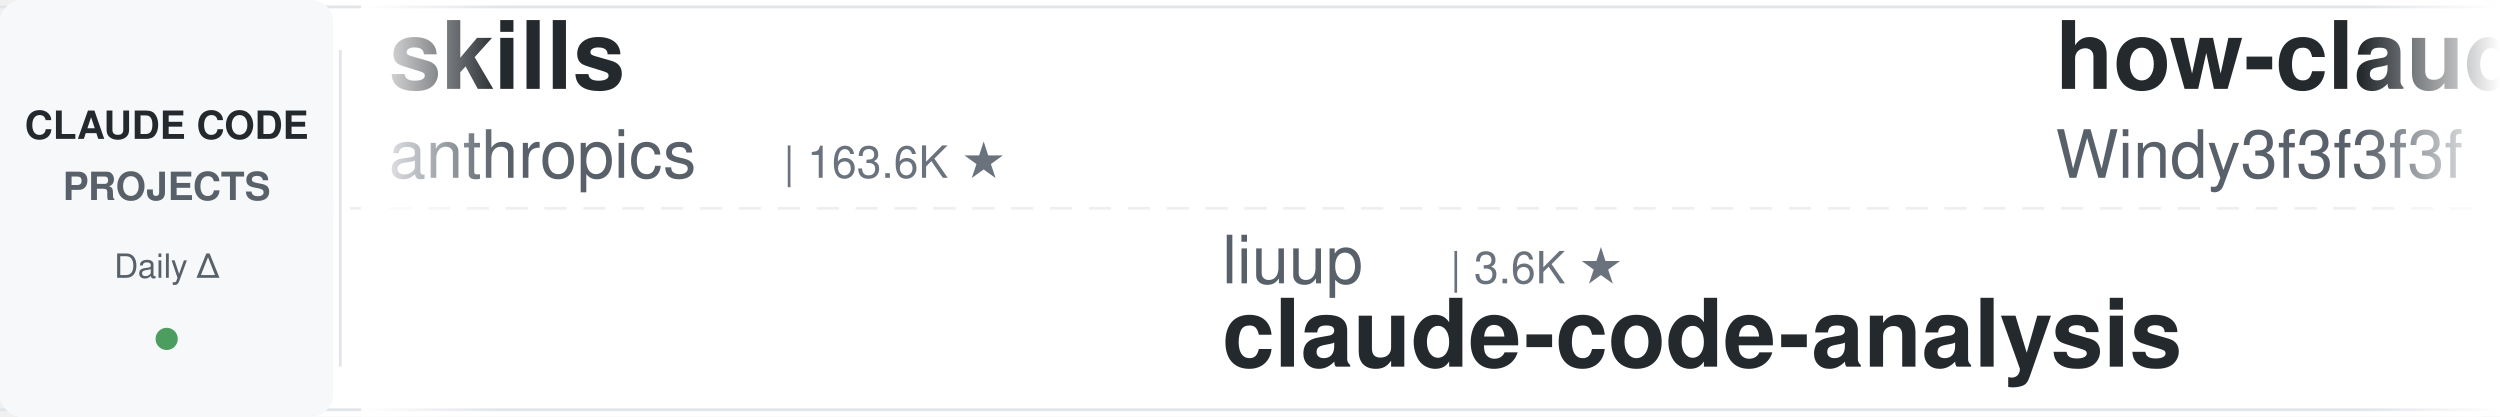
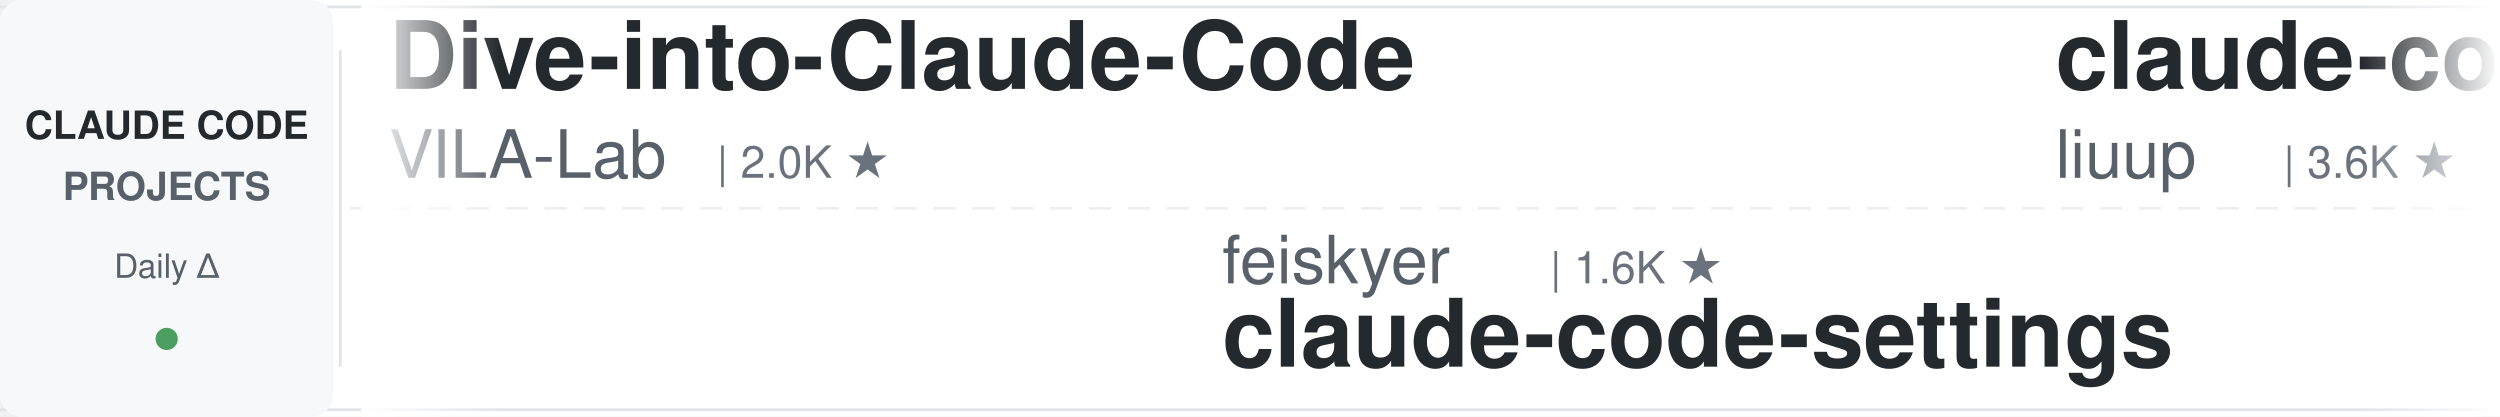
<svg xmlns="http://www.w3.org/2000/svg" width="900" height="150">
  <defs>
    <linearGradient id="leftFade" x1="0%" y1="0%" x2="100%" y2="0%">
      <stop offset="0%" style="stop-color:#ffffff;stop-opacity:1" />
      <stop offset="100%" style="stop-color:#ffffff;stop-opacity:0" />
    </linearGradient>
    <linearGradient id="rightFade" x1="0%" y1="0%" x2="100%" y2="0%">
      <stop offset="0%" style="stop-color:#ffffff;stop-opacity:0" />
      <stop offset="100%" style="stop-color:#ffffff;stop-opacity:1" />
    </linearGradient>
  </defs>
  <rect width="900" height="150" fill="#ffffff" rx="8" />
  <rect x="0" y="2" width="900" height="1" fill="#e1e4e8" />
  <rect x="0" y="147" width="900" height="1" fill="#e1e4e8" />
  <line x1="0" y1="75" x2="900" y2="75" stroke="#e1e4e8" stroke-width="1" stroke-dasharray="8 6" opacity="0.6" />
  <rect x="0" y="0" width="120" height="150" fill="#f6f8fa" rx="8" />
  <text x="60" y="50" font-family="-apple-system, BlinkMacSystemFont, 'Segoe UI', Helvetica, Arial, sans-serif" font-size="14" font-weight="600" fill="#24292e" text-anchor="middle">CLAUDE CODE</text>
  <text x="60" y="72" font-family="-apple-system, BlinkMacSystemFont, 'Segoe UI', Helvetica, Arial, sans-serif" font-size="14" font-weight="600" fill="#586069" text-anchor="middle">PROJECTS</text>
  <text x="60" y="100" font-family="-apple-system, BlinkMacSystemFont, 'Segoe UI', Helvetica, Arial, sans-serif" font-size="12" font-weight="500" fill="#586069" text-anchor="middle">Daily Δ</text>
  <circle cx="60" cy="122" r="4" fill="#22863a" opacity="0.8" />
  <rect x="122" y="18" width="1" height="114" fill="#e1e4e8" />
  <clipPath id="tickerClip">
    <rect x="130" y="0" width="770" height="150" />
  </clipPath>
  <g clip-path="url(#tickerClip)">
    <g id="tickerItems">
      <animateTransform attributeName="transform" attributeType="XML" type="translate" from="0 0" to="-3000 0" dur="54s" repeatCount="indefinite" />
      <g transform="translate(0, 0)">
-         <text x="140" y="32" font-family="-apple-system, BlinkMacSystemFont, 'Segoe UI', Helvetica, Arial, sans-serif" font-size="34" font-weight="600" fill="#24292e">skills</text>
-         <text x="140" y="64" font-family="-apple-system, BlinkMacSystemFont, 'Segoe UI', Helvetica, Arial, sans-serif" font-size="24" font-weight="400" fill="#586069">anthropics</text>
-         <text x="282" y="64" font-family="-apple-system, BlinkMacSystemFont, 'Segoe UI', Helvetica, Arial, sans-serif" font-size="16" font-weight="500" fill="#6a737d">| 163.6K ★</text>
+         <text x="140" y="32" font-family="-apple-system, BlinkMacSystemFont, 'Segoe UI', Helvetica, Arial, sans-serif" font-size="34" font-weight="600" fill="#24292e">Dive-into-Claude-Code</text>
+         <text x="140" y="64" font-family="-apple-system, BlinkMacSystemFont, 'Segoe UI', Helvetica, Arial, sans-serif" font-size="24" font-weight="400" fill="#586069">VILA-Lab</text>
+         <text x="258" y="64" font-family="-apple-system, BlinkMacSystemFont, 'Segoe UI', Helvetica, Arial, sans-serif" font-size="16" font-weight="500" fill="#6a737d">| 2.0K ★</text>
      </g>
      <g transform="translate(300, 0)">
-         <text x="140" y="102" font-family="-apple-system, BlinkMacSystemFont, 'Segoe UI', Helvetica, Arial, sans-serif" font-size="24" font-weight="400" fill="#586069">liuup</text>
-         <text x="222" y="102" font-family="-apple-system, BlinkMacSystemFont, 'Segoe UI', Helvetica, Arial, sans-serif" font-size="16" font-weight="500" fill="#6a737d">| 3.6K ★</text>
-         <text x="140" y="132" font-family="-apple-system, BlinkMacSystemFont, 'Segoe UI', Helvetica, Arial, sans-serif" font-size="34" font-weight="600" fill="#24292e">claude-code-analysis</text>
+         <text x="140" y="102" font-family="-apple-system, BlinkMacSystemFont, 'Segoe UI', Helvetica, Arial, sans-serif" font-size="24" font-weight="400" fill="#586069">feiskyer</text>
+         <text x="258" y="102" font-family="-apple-system, BlinkMacSystemFont, 'Segoe UI', Helvetica, Arial, sans-serif" font-size="16" font-weight="500" fill="#6a737d">| 1.6K ★</text>
+         <text x="140" y="132" font-family="-apple-system, BlinkMacSystemFont, 'Segoe UI', Helvetica, Arial, sans-serif" font-size="34" font-weight="600" fill="#24292e">claude-code-settings</text>
      </g>
      <g transform="translate(600, 0)">
-         <text x="140" y="32" font-family="-apple-system, BlinkMacSystemFont, 'Segoe UI', Helvetica, Arial, sans-serif" font-size="34" font-weight="600" fill="#24292e">how-claude-code-works</text>
-         <text x="140" y="64" font-family="-apple-system, BlinkMacSystemFont, 'Segoe UI', Helvetica, Arial, sans-serif" font-size="24" font-weight="400" fill="#586069">Windy3f3f3f3f</text>
-         <text x="318" y="64" font-family="-apple-system, BlinkMacSystemFont, 'Segoe UI', Helvetica, Arial, sans-serif" font-size="16" font-weight="500" fill="#6a737d">| 3.3K ★</text>
+         <text x="140" y="32" font-family="-apple-system, BlinkMacSystemFont, 'Segoe UI', Helvetica, Arial, sans-serif" font-size="34" font-weight="600" fill="#24292e">claude-code-analysis</text>
+         <text x="140" y="64" font-family="-apple-system, BlinkMacSystemFont, 'Segoe UI', Helvetica, Arial, sans-serif" font-size="24" font-weight="400" fill="#586069">liuup</text>
+         <text x="222" y="64" font-family="-apple-system, BlinkMacSystemFont, 'Segoe UI', Helvetica, Arial, sans-serif" font-size="16" font-weight="500" fill="#6a737d">| 3.6K ★</text>
      </g>
      <g transform="translate(900, 0)">
-         <text x="140" y="102" font-family="-apple-system, BlinkMacSystemFont, 'Segoe UI', Helvetica, Arial, sans-serif" font-size="24" font-weight="400" fill="#586069">disler</text>
-         <text x="234" y="102" font-family="-apple-system, BlinkMacSystemFont, 'Segoe UI', Helvetica, Arial, sans-serif" font-size="16" font-weight="500" fill="#6a737d">| 1.5K ★</text>
-         <text x="140" y="132" font-family="-apple-system, BlinkMacSystemFont, 'Segoe UI', Helvetica, Arial, sans-serif" font-size="34" font-weight="600" fill="#24292e">pi-vs-claude-code</text>
+         <text x="140" y="102" font-family="-apple-system, BlinkMacSystemFont, 'Segoe UI', Helvetica, Arial, sans-serif" font-size="24" font-weight="400" fill="#586069">LING71671</text>
+         <text x="270" y="102" font-family="-apple-system, BlinkMacSystemFont, 'Segoe UI', Helvetica, Arial, sans-serif" font-size="16" font-weight="500" fill="#6a737d">| 927 ★</text>
+         <text x="140" y="132" font-family="-apple-system, BlinkMacSystemFont, 'Segoe UI', Helvetica, Arial, sans-serif" font-size="34" font-weight="600" fill="#24292e">Open-ClaudeCode</text>
      </g>
      <g transform="translate(1200, 0)">
-         <text x="140" y="32" font-family="-apple-system, BlinkMacSystemFont, 'Segoe UI', Helvetica, Arial, sans-serif" font-size="34" font-weight="600" fill="#24292e">sc-claude-code-files</text>
-         <text x="140" y="64" font-family="-apple-system, BlinkMacSystemFont, 'Segoe UI', Helvetica, Arial, sans-serif" font-size="24" font-weight="400" fill="#586069">https-deeplearning-ai</text>
-         <text x="414" y="64" font-family="-apple-system, BlinkMacSystemFont, 'Segoe UI', Helvetica, Arial, sans-serif" font-size="16" font-weight="500" fill="#6a737d">| 535 ★</text>
+         <text x="140" y="32" font-family="-apple-system, BlinkMacSystemFont, 'Segoe UI', Helvetica, Arial, sans-serif" font-size="34" font-weight="600" fill="#24292e">claude-code-ultimate-gui...</text>
+         <text x="140" y="64" font-family="-apple-system, BlinkMacSystemFont, 'Segoe UI', Helvetica, Arial, sans-serif" font-size="24" font-weight="400" fill="#586069">FlorianBruniaux</text>
+         <text x="342" y="64" font-family="-apple-system, BlinkMacSystemFont, 'Segoe UI', Helvetica, Arial, sans-serif" font-size="16" font-weight="500" fill="#6a737d">| 5.5K ★</text>
      </g>
      <g transform="translate(1500, 0)">
-         <text x="140" y="102" font-family="-apple-system, BlinkMacSystemFont, 'Segoe UI', Helvetica, Arial, sans-serif" font-size="24" font-weight="400" fill="#586069">ding113</text>
-         <text x="246" y="102" font-family="-apple-system, BlinkMacSystemFont, 'Segoe UI', Helvetica, Arial, sans-serif" font-size="16" font-weight="500" fill="#6a737d">| 3.3K ★</text>
-         <text x="140" y="132" font-family="-apple-system, BlinkMacSystemFont, 'Segoe UI', Helvetica, Arial, sans-serif" font-size="34" font-weight="600" fill="#24292e">claude-code-hub</text>
+         <text x="140" y="102" font-family="-apple-system, BlinkMacSystemFont, 'Segoe UI', Helvetica, Arial, sans-serif" font-size="24" font-weight="400" fill="#586069">xu-xiang</text>
+         <text x="258" y="102" font-family="-apple-system, BlinkMacSystemFont, 'Segoe UI', Helvetica, Arial, sans-serif" font-size="16" font-weight="500" fill="#6a737d">| 1.7K ★</text>
+         <text x="140" y="132" font-family="-apple-system, BlinkMacSystemFont, 'Segoe UI', Helvetica, Arial, sans-serif" font-size="34" font-weight="600" fill="#24292e">everything-claude-code-z...</text>
      </g>
      <g transform="translate(1800, 0)">
-         <text x="140" y="32" font-family="-apple-system, BlinkMacSystemFont, 'Segoe UI', Helvetica, Arial, sans-serif" font-size="34" font-weight="600" fill="#24292e">claude-code-cli</text>
-         <text x="140" y="64" font-family="-apple-system, BlinkMacSystemFont, 'Segoe UI', Helvetica, Arial, sans-serif" font-size="24" font-weight="400" fill="#586069">huangserva</text>
-         <text x="282" y="64" font-family="-apple-system, BlinkMacSystemFont, 'Segoe UI', Helvetica, Arial, sans-serif" font-size="16" font-weight="500" fill="#6a737d">| 624 ★</text>
+         <text x="140" y="32" font-family="-apple-system, BlinkMacSystemFont, 'Segoe UI', Helvetica, Arial, sans-serif" font-size="34" font-weight="600" fill="#24292e">claude-code-book</text>
+         <text x="140" y="64" font-family="-apple-system, BlinkMacSystemFont, 'Segoe UI', Helvetica, Arial, sans-serif" font-size="24" font-weight="400" fill="#586069">lintsinghua</text>
+         <text x="294" y="64" font-family="-apple-system, BlinkMacSystemFont, 'Segoe UI', Helvetica, Arial, sans-serif" font-size="16" font-weight="500" fill="#6a737d">| 4.0K ★</text>
      </g>
      <g transform="translate(2100, 0)">
-         <text x="140" y="102" font-family="-apple-system, BlinkMacSystemFont, 'Segoe UI', Helvetica, Arial, sans-serif" font-size="24" font-weight="400" fill="#586069">fuergaosi233</text>
-         <text x="306" y="102" font-family="-apple-system, BlinkMacSystemFont, 'Segoe UI', Helvetica, Arial, sans-serif" font-size="16" font-weight="500" fill="#6a737d">| 2.8K ★</text>
-         <text x="140" y="132" font-family="-apple-system, BlinkMacSystemFont, 'Segoe UI', Helvetica, Arial, sans-serif" font-size="34" font-weight="600" fill="#24292e">claude-code-proxy</text>
+         <text x="140" y="102" font-family="-apple-system, BlinkMacSystemFont, 'Segoe UI', Helvetica, Arial, sans-serif" font-size="24" font-weight="400" fill="#586069">kodu-ai</text>
+         <text x="246" y="102" font-family="-apple-system, BlinkMacSystemFont, 'Segoe UI', Helvetica, Arial, sans-serif" font-size="16" font-weight="500" fill="#6a737d">| 5.3K ★</text>
+         <text x="140" y="132" font-family="-apple-system, BlinkMacSystemFont, 'Segoe UI', Helvetica, Arial, sans-serif" font-size="34" font-weight="600" fill="#24292e">claude-coder</text>
      </g>
      <g transform="translate(2400, 0)">
-         <text x="140" y="32" font-family="-apple-system, BlinkMacSystemFont, 'Segoe UI', Helvetica, Arial, sans-serif" font-size="34" font-weight="600" fill="#24292e">ClaudeCodeAgents</text>
-         <text x="140" y="64" font-family="-apple-system, BlinkMacSystemFont, 'Segoe UI', Helvetica, Arial, sans-serif" font-size="24" font-weight="400" fill="#586069">darcyegb</text>
-         <text x="258" y="64" font-family="-apple-system, BlinkMacSystemFont, 'Segoe UI', Helvetica, Arial, sans-serif" font-size="16" font-weight="500" fill="#6a737d">| 748 ★</text>
+         <text x="140" y="32" font-family="-apple-system, BlinkMacSystemFont, 'Segoe UI', Helvetica, Arial, sans-serif" font-size="34" font-weight="600" fill="#24292e">claude-code-source-build</text>
+         <text x="140" y="64" font-family="-apple-system, BlinkMacSystemFont, 'Segoe UI', Helvetica, Arial, sans-serif" font-size="24" font-weight="400" fill="#586069">andrew-kramer-inno</text>
+         <text x="378" y="64" font-family="-apple-system, BlinkMacSystemFont, 'Segoe UI', Helvetica, Arial, sans-serif" font-size="16" font-weight="500" fill="#6a737d">| 594 ★</text>
      </g>
      <g transform="translate(2700, 0)">
-         <text x="140" y="102" font-family="-apple-system, BlinkMacSystemFont, 'Segoe UI', Helvetica, Arial, sans-serif" font-size="24" font-weight="400" fill="#586069">luyao618</text>
-         <text x="258" y="102" font-family="-apple-system, BlinkMacSystemFont, 'Segoe UI', Helvetica, Arial, sans-serif" font-size="16" font-weight="500" fill="#6a737d">| 1.6K ★</text>
-         <text x="140" y="132" font-family="-apple-system, BlinkMacSystemFont, 'Segoe UI', Helvetica, Arial, sans-serif" font-size="34" font-weight="600" fill="#24292e">Claude-Code-Source-Study</text>
+         <text x="140" y="102" font-family="-apple-system, BlinkMacSystemFont, 'Segoe UI', Helvetica, Arial, sans-serif" font-size="24" font-weight="400" fill="#586069">shareAI-lab</text>
+         <text x="294" y="102" font-family="-apple-system, BlinkMacSystemFont, 'Segoe UI', Helvetica, Arial, sans-serif" font-size="16" font-weight="500" fill="#6a737d">| 72.0K ★</text>
+         <text x="140" y="132" font-family="-apple-system, BlinkMacSystemFont, 'Segoe UI', Helvetica, Arial, sans-serif" font-size="34" font-weight="600" fill="#24292e">learn-claude-code</text>
      </g>
      <g transform="translate(3000, 0)">
-         <text x="140" y="32" font-family="-apple-system, BlinkMacSystemFont, 'Segoe UI', Helvetica, Arial, sans-serif" font-size="34" font-weight="600" fill="#24292e">skills</text>
-         <text x="140" y="64" font-family="-apple-system, BlinkMacSystemFont, 'Segoe UI', Helvetica, Arial, sans-serif" font-size="24" font-weight="400" fill="#586069">anthropics</text>
-         <text x="282" y="64" font-family="-apple-system, BlinkMacSystemFont, 'Segoe UI', Helvetica, Arial, sans-serif" font-size="16" font-weight="500" fill="#6a737d">| 163.6K ★</text>
+         <text x="140" y="32" font-family="-apple-system, BlinkMacSystemFont, 'Segoe UI', Helvetica, Arial, sans-serif" font-size="34" font-weight="600" fill="#24292e">Dive-into-Claude-Code</text>
+         <text x="140" y="64" font-family="-apple-system, BlinkMacSystemFont, 'Segoe UI', Helvetica, Arial, sans-serif" font-size="24" font-weight="400" fill="#586069">VILA-Lab</text>
+         <text x="258" y="64" font-family="-apple-system, BlinkMacSystemFont, 'Segoe UI', Helvetica, Arial, sans-serif" font-size="16" font-weight="500" fill="#6a737d">| 2.0K ★</text>
      </g>
      <g transform="translate(3300, 0)">
-         <text x="140" y="102" font-family="-apple-system, BlinkMacSystemFont, 'Segoe UI', Helvetica, Arial, sans-serif" font-size="24" font-weight="400" fill="#586069">liuup</text>
-         <text x="222" y="102" font-family="-apple-system, BlinkMacSystemFont, 'Segoe UI', Helvetica, Arial, sans-serif" font-size="16" font-weight="500" fill="#6a737d">| 3.6K ★</text>
-         <text x="140" y="132" font-family="-apple-system, BlinkMacSystemFont, 'Segoe UI', Helvetica, Arial, sans-serif" font-size="34" font-weight="600" fill="#24292e">claude-code-analysis</text>
+         <text x="140" y="102" font-family="-apple-system, BlinkMacSystemFont, 'Segoe UI', Helvetica, Arial, sans-serif" font-size="24" font-weight="400" fill="#586069">feiskyer</text>
+         <text x="258" y="102" font-family="-apple-system, BlinkMacSystemFont, 'Segoe UI', Helvetica, Arial, sans-serif" font-size="16" font-weight="500" fill="#6a737d">| 1.6K ★</text>
+         <text x="140" y="132" font-family="-apple-system, BlinkMacSystemFont, 'Segoe UI', Helvetica, Arial, sans-serif" font-size="34" font-weight="600" fill="#24292e">claude-code-settings</text>
      </g>
      <g transform="translate(3600, 0)">
-         <text x="140" y="32" font-family="-apple-system, BlinkMacSystemFont, 'Segoe UI', Helvetica, Arial, sans-serif" font-size="34" font-weight="600" fill="#24292e">how-claude-code-works</text>
-         <text x="140" y="64" font-family="-apple-system, BlinkMacSystemFont, 'Segoe UI', Helvetica, Arial, sans-serif" font-size="24" font-weight="400" fill="#586069">Windy3f3f3f3f</text>
-         <text x="318" y="64" font-family="-apple-system, BlinkMacSystemFont, 'Segoe UI', Helvetica, Arial, sans-serif" font-size="16" font-weight="500" fill="#6a737d">| 3.3K ★</text>
+         <text x="140" y="32" font-family="-apple-system, BlinkMacSystemFont, 'Segoe UI', Helvetica, Arial, sans-serif" font-size="34" font-weight="600" fill="#24292e">claude-code-analysis</text>
+         <text x="140" y="64" font-family="-apple-system, BlinkMacSystemFont, 'Segoe UI', Helvetica, Arial, sans-serif" font-size="24" font-weight="400" fill="#586069">liuup</text>
+         <text x="222" y="64" font-family="-apple-system, BlinkMacSystemFont, 'Segoe UI', Helvetica, Arial, sans-serif" font-size="16" font-weight="500" fill="#6a737d">| 3.6K ★</text>
      </g>
      <g transform="translate(3900, 0)">
-         <text x="140" y="102" font-family="-apple-system, BlinkMacSystemFont, 'Segoe UI', Helvetica, Arial, sans-serif" font-size="24" font-weight="400" fill="#586069">disler</text>
-         <text x="234" y="102" font-family="-apple-system, BlinkMacSystemFont, 'Segoe UI', Helvetica, Arial, sans-serif" font-size="16" font-weight="500" fill="#6a737d">| 1.5K ★</text>
-         <text x="140" y="132" font-family="-apple-system, BlinkMacSystemFont, 'Segoe UI', Helvetica, Arial, sans-serif" font-size="34" font-weight="600" fill="#24292e">pi-vs-claude-code</text>
+         <text x="140" y="102" font-family="-apple-system, BlinkMacSystemFont, 'Segoe UI', Helvetica, Arial, sans-serif" font-size="24" font-weight="400" fill="#586069">LING71671</text>
+         <text x="270" y="102" font-family="-apple-system, BlinkMacSystemFont, 'Segoe UI', Helvetica, Arial, sans-serif" font-size="16" font-weight="500" fill="#6a737d">| 927 ★</text>
+         <text x="140" y="132" font-family="-apple-system, BlinkMacSystemFont, 'Segoe UI', Helvetica, Arial, sans-serif" font-size="34" font-weight="600" fill="#24292e">Open-ClaudeCode</text>
      </g>
    </g>
  </g>
  <rect x="130" y="0" width="50" height="150" fill="url(#leftFade)" />
  <rect x="850" y="0" width="50" height="150" fill="url(#rightFade)" />
</svg>
